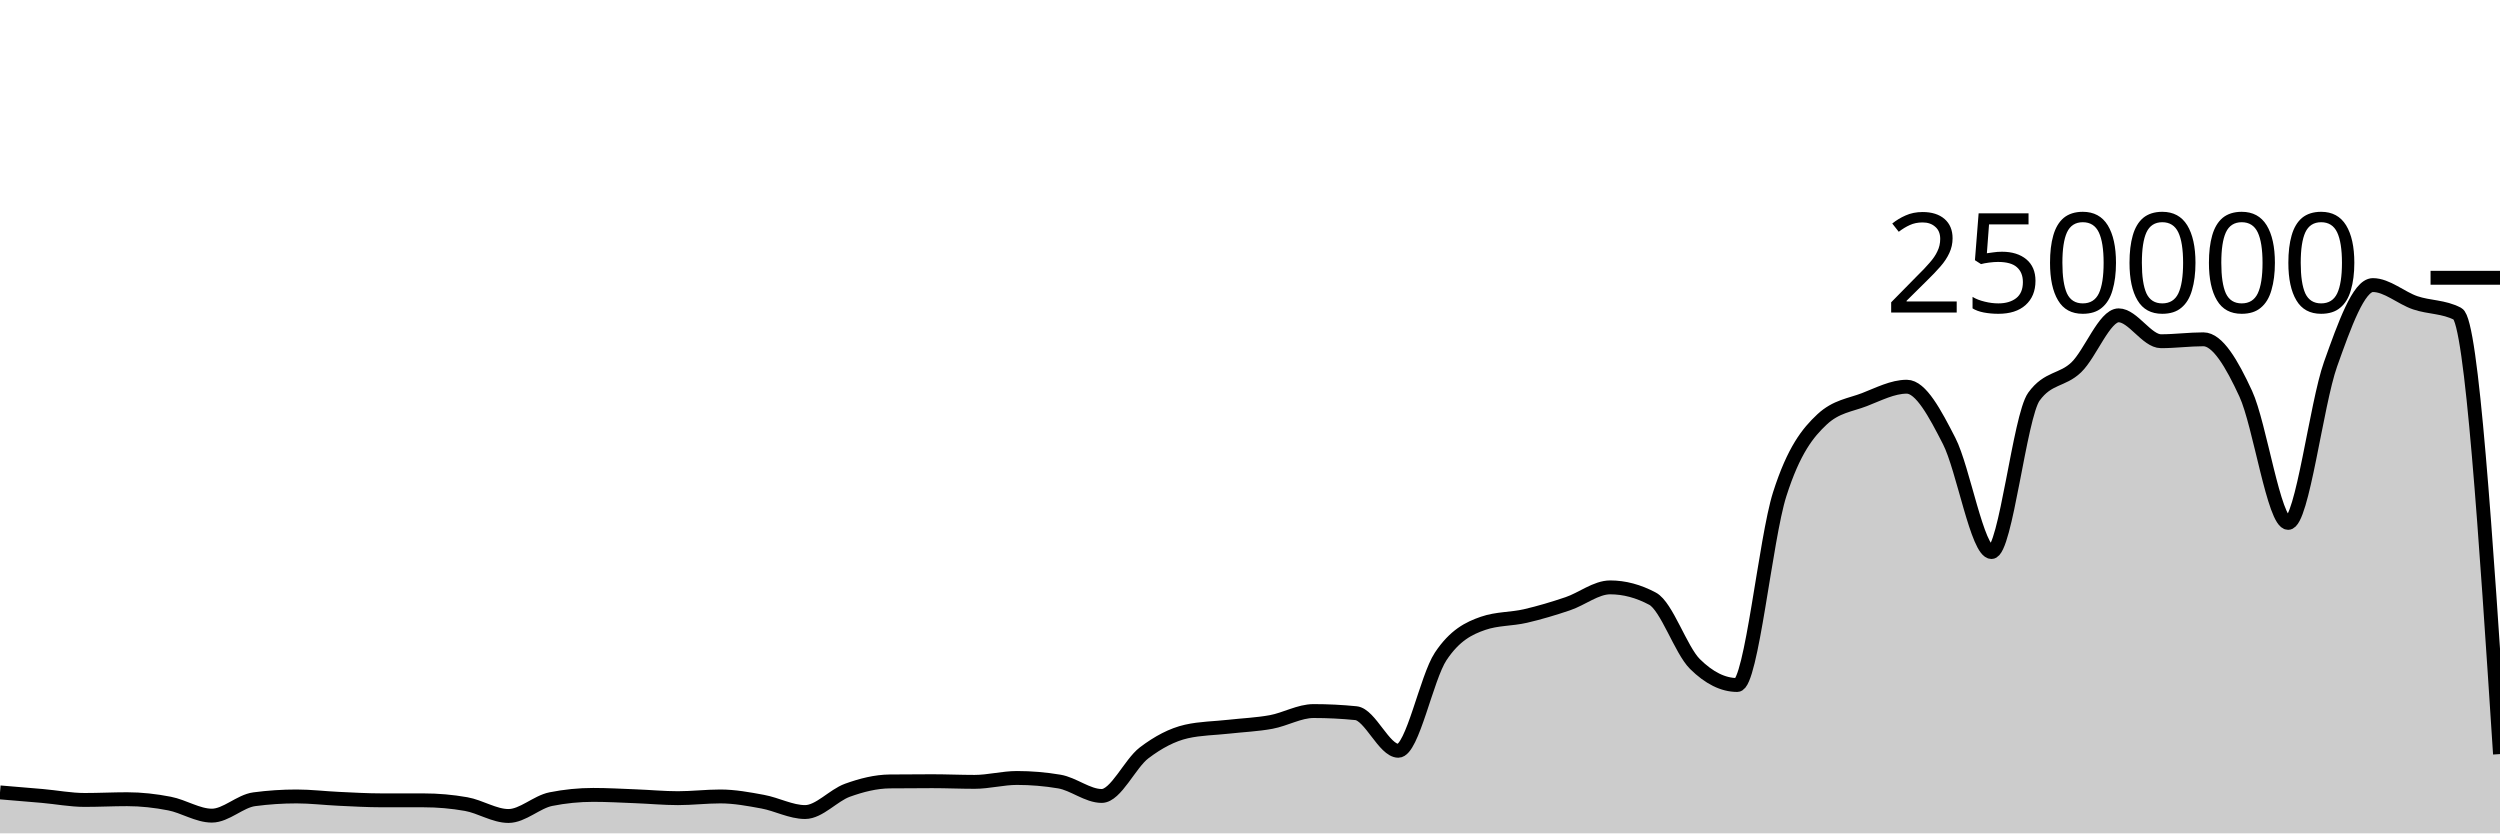
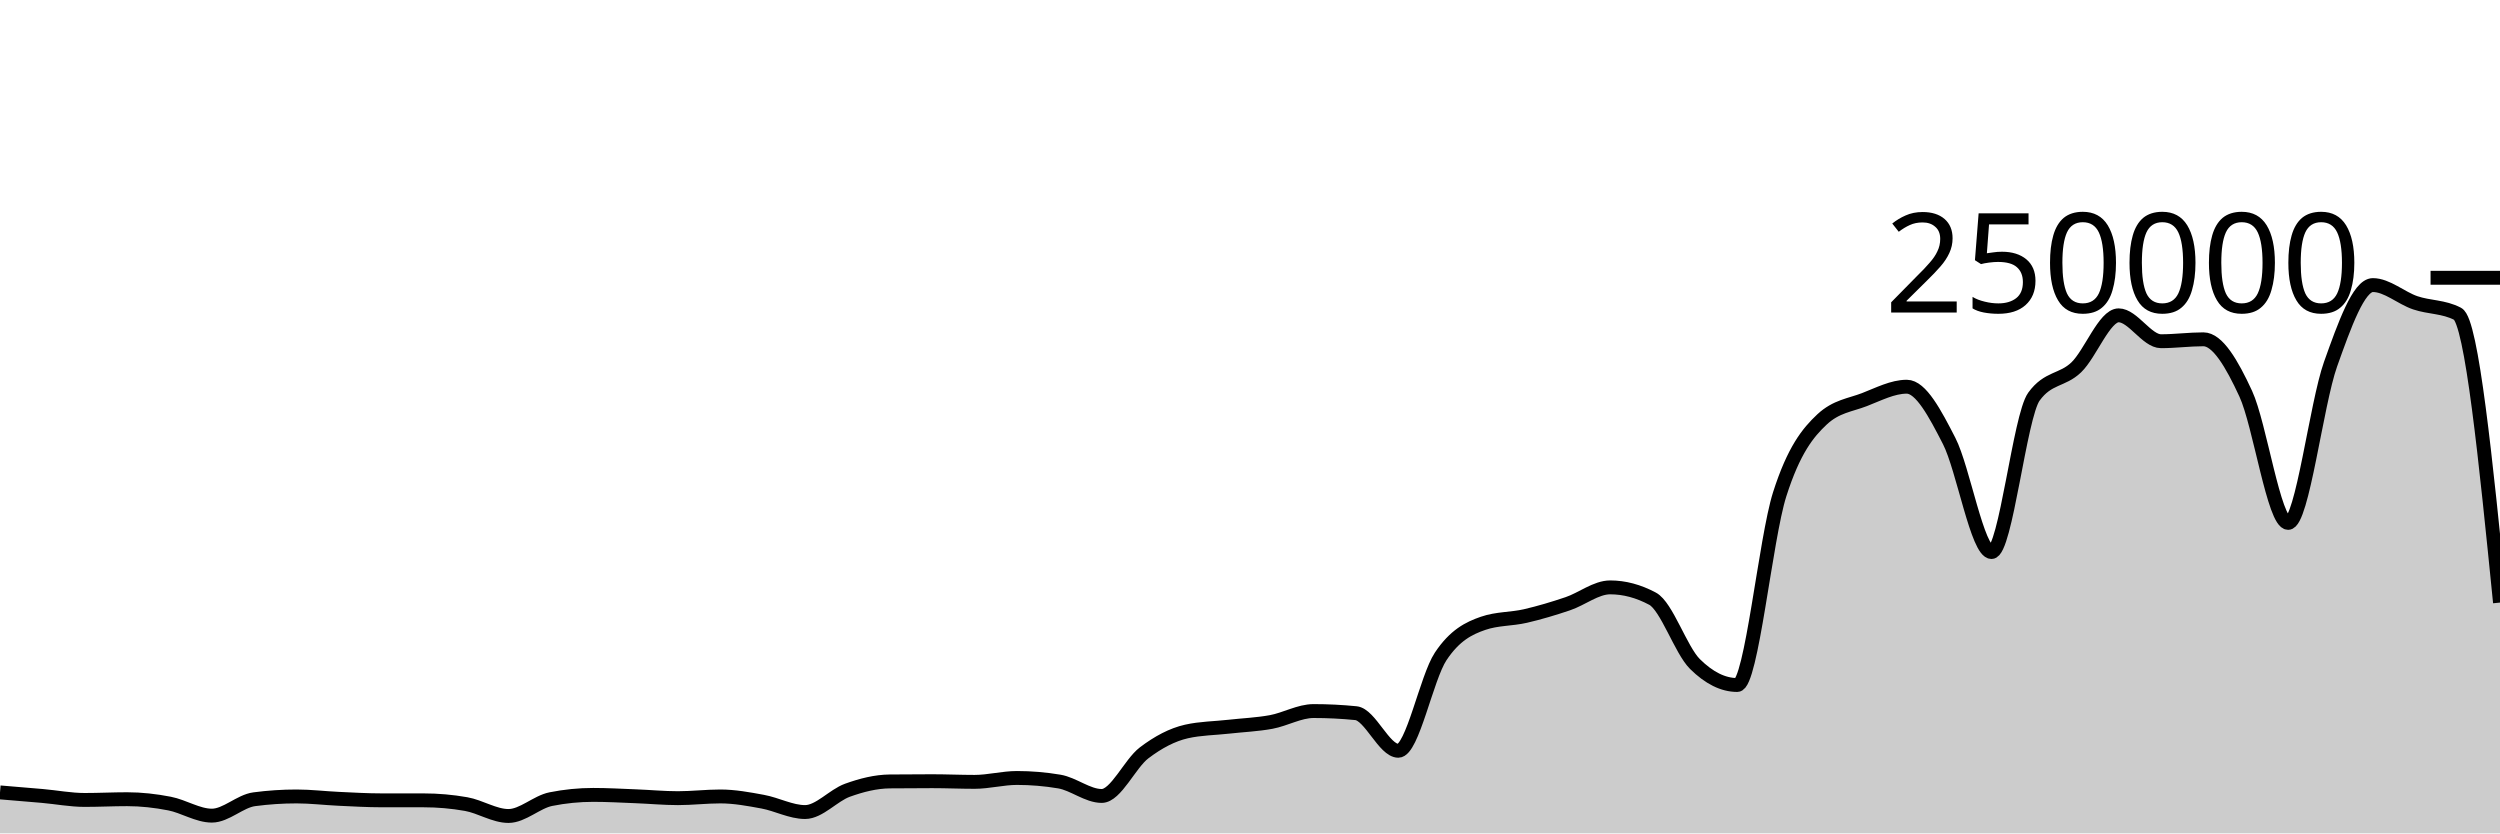
<svg xmlns="http://www.w3.org/2000/svg" viewBox="0 0 180 60">
  <g transform="translate(0,20)">
-     <path class="area" fill="rgba(0, 0, 0, 0.2)" d="M0,37.052C1.017,37.135,2.034,37.218,3.051,37.309C4.068,37.399,5.085,37.596,6.102,37.596C7.119,37.596,8.136,37.543,9.153,37.543C10.169,37.543,11.186,37.658,12.203,37.856C13.22,38.053,14.237,38.726,15.254,38.726C16.271,38.726,17.288,37.68,18.305,37.546C19.322,37.411,20.339,37.344,21.356,37.344C22.373,37.344,23.39,37.47,24.407,37.516C25.424,37.563,26.441,37.624,27.458,37.624C28.475,37.625,29.492,37.624,30.508,37.625C31.525,37.625,32.542,37.714,33.559,37.893C34.576,38.072,35.593,38.751,36.61,38.751C37.627,38.751,38.644,37.74,39.661,37.537C40.678,37.334,41.695,37.233,42.712,37.233C43.729,37.233,44.746,37.291,45.763,37.331C46.78,37.37,47.797,37.468,48.814,37.468C49.831,37.468,50.847,37.344,51.864,37.344C52.881,37.344,53.898,37.533,54.915,37.721C55.932,37.908,56.949,38.467,57.966,38.467C58.983,38.467,60,37.264,61.017,36.897C62.034,36.53,63.051,36.274,64.068,36.263C65.085,36.253,66.102,36.247,67.119,36.247C68.136,36.247,69.153,36.294,70.169,36.294C71.186,36.294,72.203,36.014,73.22,36.014C74.237,36.014,75.254,36.1,76.271,36.271C77.288,36.442,78.305,37.309,79.322,37.309C80.339,37.309,81.356,34.982,82.373,34.208C83.39,33.435,84.407,32.897,85.424,32.667C86.441,32.437,87.458,32.437,88.475,32.322C89.492,32.208,90.508,32.169,91.525,31.982C92.542,31.794,93.559,31.196,94.576,31.196C95.593,31.196,96.61,31.247,97.627,31.348C98.644,31.449,99.661,34.056,100.678,34.056C101.695,34.056,102.712,28.79,103.729,27.261C104.746,25.732,105.763,25.231,106.78,24.88C107.797,24.528,108.814,24.588,109.831,24.353C110.847,24.117,111.864,23.813,112.881,23.469C113.898,23.125,114.915,22.291,115.932,22.291C116.949,22.291,117.966,22.562,118.983,23.105C120,23.648,121.017,26.798,122.034,27.807C123.051,28.815,124.068,29.32,125.085,29.32C126.102,29.32,127.119,18.78,128.136,15.593C129.153,12.406,130.169,11.15,131.186,10.199C132.203,9.249,133.22,9.166,134.237,8.773C135.254,8.38,136.271,7.843,137.288,7.843C138.305,7.843,139.322,9.766,140.339,11.75C141.356,13.734,142.373,19.747,143.39,19.747C144.407,19.747,145.424,9.968,146.441,8.56C147.458,7.152,148.475,7.424,149.492,6.448C150.508,5.472,151.525,2.704,152.542,2.704C153.559,2.704,154.576,4.568,155.593,4.568C156.61,4.568,157.627,4.43,158.644,4.43C159.661,4.43,160.678,6.149,161.695,8.352C162.712,10.555,163.729,17.649,164.746,17.649C165.763,17.649,166.78,9.083,167.797,6.229C168.814,3.376,169.831,0.526,170.847,0.526C171.864,0.526,172.881,1.456,173.898,1.801C174.915,2.146,175.932,2.066,176.949,2.596C177.966,3.125,178.983,18.71,180,34.294L180,40C178.983,40,177.966,40,176.949,40C175.932,40,174.915,40,173.898,40C172.881,40,171.864,40,170.847,40C169.831,40,168.814,40,167.797,40C166.78,40,165.763,40,164.746,40C163.729,40,162.712,40,161.695,40C160.678,40,159.661,40,158.644,40C157.627,40,156.61,40,155.593,40C154.576,40,153.559,40,152.542,40C151.525,40,150.508,40,149.492,40C148.475,40,147.458,40,146.441,40C145.424,40,144.407,40,143.39,40C142.373,40,141.356,40,140.339,40C139.322,40,138.305,40,137.288,40C136.271,40,135.254,40,134.237,40C133.22,40,132.203,40,131.186,40C130.169,40,129.153,40,128.136,40C127.119,40,126.102,40,125.085,40C124.068,40,123.051,40,122.034,40C121.017,40,120,40,118.983,40C117.966,40,116.949,40,115.932,40C114.915,40,113.898,40,112.881,40C111.864,40,110.847,40,109.831,40C108.814,40,107.797,40,106.78,40C105.763,40,104.746,40,103.729,40C102.712,40,101.695,40,100.678,40C99.661,40,98.644,40,97.627,40C96.61,40,95.593,40,94.576,40C93.559,40,92.542,40,91.525,40C90.508,40,89.492,40,88.475,40C87.458,40,86.441,40,85.424,40C84.407,40,83.39,40,82.373,40C81.356,40,80.339,40,79.322,40C78.305,40,77.288,40,76.271,40C75.254,40,74.237,40,73.22,40C72.203,40,71.186,40,70.169,40C69.153,40,68.136,40,67.119,40C66.102,40,65.085,40,64.068,40C63.051,40,62.034,40,61.017,40C60,40,58.983,40,57.966,40C56.949,40,55.932,40,54.915,40C53.898,40,52.881,40,51.864,40C50.847,40,49.831,40,48.814,40C47.797,40,46.78,40,45.763,40C44.746,40,43.729,40,42.712,40C41.695,40,40.678,40,39.661,40C38.644,40,37.627,40,36.61,40C35.593,40,34.576,40,33.559,40C32.542,40,31.525,40,30.508,40C29.492,40,28.475,40,27.458,40C26.441,40,25.424,40,24.407,40C23.39,40,22.373,40,21.356,40C20.339,40,19.322,40,18.305,40C17.288,40,16.271,40,15.254,40C14.237,40,13.22,40,12.203,40C11.186,40,10.169,40,9.153,40C8.136,40,7.119,40,6.102,40C5.085,40,4.068,40,3.051,40C2.034,40,1.017,40,0,40Z" />
-     <path class="line" stroke="black" fill="none" d="M0,37.052C1.017,37.135,2.034,37.218,3.051,37.309C4.068,37.399,5.085,37.596,6.102,37.596C7.119,37.596,8.136,37.543,9.153,37.543C10.169,37.543,11.186,37.658,12.203,37.856C13.22,38.053,14.237,38.726,15.254,38.726C16.271,38.726,17.288,37.68,18.305,37.546C19.322,37.411,20.339,37.344,21.356,37.344C22.373,37.344,23.39,37.47,24.407,37.516C25.424,37.563,26.441,37.624,27.458,37.624C28.475,37.625,29.492,37.624,30.508,37.625C31.525,37.625,32.542,37.714,33.559,37.893C34.576,38.072,35.593,38.751,36.61,38.751C37.627,38.751,38.644,37.74,39.661,37.537C40.678,37.334,41.695,37.233,42.712,37.233C43.729,37.233,44.746,37.291,45.763,37.331C46.78,37.37,47.797,37.468,48.814,37.468C49.831,37.468,50.847,37.344,51.864,37.344C52.881,37.344,53.898,37.533,54.915,37.721C55.932,37.908,56.949,38.467,57.966,38.467C58.983,38.467,60,37.264,61.017,36.897C62.034,36.53,63.051,36.274,64.068,36.263C65.085,36.253,66.102,36.247,67.119,36.247C68.136,36.247,69.153,36.294,70.169,36.294C71.186,36.294,72.203,36.014,73.22,36.014C74.237,36.014,75.254,36.1,76.271,36.271C77.288,36.442,78.305,37.309,79.322,37.309C80.339,37.309,81.356,34.982,82.373,34.208C83.39,33.435,84.407,32.897,85.424,32.667C86.441,32.437,87.458,32.437,88.475,32.322C89.492,32.208,90.508,32.169,91.525,31.982C92.542,31.794,93.559,31.196,94.576,31.196C95.593,31.196,96.61,31.247,97.627,31.348C98.644,31.449,99.661,34.056,100.678,34.056C101.695,34.056,102.712,28.79,103.729,27.261C104.746,25.732,105.763,25.231,106.78,24.88C107.797,24.528,108.814,24.588,109.831,24.353C110.847,24.117,111.864,23.813,112.881,23.469C113.898,23.125,114.915,22.291,115.932,22.291C116.949,22.291,117.966,22.562,118.983,23.105C120,23.648,121.017,26.798,122.034,27.807C123.051,28.815,124.068,29.32,125.085,29.32C126.102,29.32,127.119,18.78,128.136,15.593C129.153,12.406,130.169,11.15,131.186,10.199C132.203,9.249,133.22,9.166,134.237,8.773C135.254,8.38,136.271,7.843,137.288,7.843C138.305,7.843,139.322,9.766,140.339,11.75C141.356,13.734,142.373,19.747,143.39,19.747C144.407,19.747,145.424,9.968,146.441,8.56C147.458,7.152,148.475,7.424,149.492,6.448C150.508,5.472,151.525,2.704,152.542,2.704C153.559,2.704,154.576,4.568,155.593,4.568C156.61,4.568,157.627,4.43,158.644,4.43C159.661,4.43,160.678,6.149,161.695,8.352C162.712,10.555,163.729,17.649,164.746,17.649C165.763,17.649,166.78,9.083,167.797,6.229C168.814,3.376,169.831,0.526,170.847,0.526C171.864,0.526,172.881,1.456,173.898,1.801C174.915,2.146,175.932,2.066,176.949,2.596C177.966,3.125,178.983,18.71,180,34.294" />
+     <path class="area" fill="rgba(0, 0, 0, 0.2)" d="M0,37.052C1.017,37.135,2.034,37.218,3.051,37.309C4.068,37.399,5.085,37.596,6.102,37.596C7.119,37.596,8.136,37.543,9.153,37.543C10.169,37.543,11.186,37.658,12.203,37.856C13.22,38.053,14.237,38.726,15.254,38.726C16.271,38.726,17.288,37.68,18.305,37.546C19.322,37.411,20.339,37.344,21.356,37.344C22.373,37.344,23.39,37.47,24.407,37.516C25.424,37.563,26.441,37.624,27.458,37.624C28.475,37.625,29.492,37.624,30.508,37.625C31.525,37.625,32.542,37.714,33.559,37.893C34.576,38.072,35.593,38.751,36.61,38.751C37.627,38.751,38.644,37.74,39.661,37.537C40.678,37.334,41.695,37.233,42.712,37.233C43.729,37.233,44.746,37.291,45.763,37.331C46.78,37.37,47.797,37.468,48.814,37.468C49.831,37.468,50.847,37.344,51.864,37.344C52.881,37.344,53.898,37.533,54.915,37.721C55.932,37.908,56.949,38.467,57.966,38.467C58.983,38.467,60,37.264,61.017,36.897C62.034,36.53,63.051,36.274,64.068,36.263C65.085,36.253,66.102,36.247,67.119,36.247C68.136,36.247,69.153,36.294,70.169,36.294C71.186,36.294,72.203,36.014,73.22,36.014C74.237,36.014,75.254,36.1,76.271,36.271C77.288,36.442,78.305,37.309,79.322,37.309C80.339,37.309,81.356,34.982,82.373,34.208C83.39,33.435,84.407,32.897,85.424,32.667C86.441,32.437,87.458,32.437,88.475,32.322C89.492,32.208,90.508,32.169,91.525,31.982C92.542,31.794,93.559,31.196,94.576,31.196C95.593,31.196,96.61,31.247,97.627,31.348C98.644,31.449,99.661,34.056,100.678,34.056C101.695,34.056,102.712,28.79,103.729,27.261C104.746,25.732,105.763,25.231,106.78,24.88C107.797,24.528,108.814,24.588,109.831,24.353C110.847,24.117,111.864,23.813,112.881,23.469C113.898,23.125,114.915,22.291,115.932,22.291C116.949,22.291,117.966,22.562,118.983,23.105C120,23.648,121.017,26.798,122.034,27.807C123.051,28.815,124.068,29.32,125.085,29.32C126.102,29.32,127.119,18.78,128.136,15.593C129.153,12.406,130.169,11.15,131.186,10.199C132.203,9.249,133.22,9.166,134.237,8.773C135.254,8.38,136.271,7.843,137.288,7.843C138.305,7.843,139.322,9.766,140.339,11.75C141.356,13.734,142.373,19.747,143.39,19.747C144.407,19.747,145.424,9.968,146.441,8.56C147.458,7.152,148.475,7.424,149.492,6.448C150.508,5.472,151.525,2.704,152.542,2.704C153.559,2.704,154.576,4.568,155.593,4.568C156.61,4.568,157.627,4.43,158.644,4.43C159.661,4.43,160.678,6.149,161.695,8.352C162.712,10.555,163.729,17.649,164.746,17.649C165.763,17.649,166.78,9.083,167.797,6.229C168.814,3.376,169.831,0.526,170.847,0.526C171.864,0.526,172.881,1.456,173.898,1.801C174.915,2.146,175.932,2.066,176.949,2.596C177.966,3.125,178.983,13.256,180,23.386L180,40C178.983,40,177.966,40,176.949,40C175.932,40,174.915,40,173.898,40C172.881,40,171.864,40,170.847,40C169.831,40,168.814,40,167.797,40C166.78,40,165.763,40,164.746,40C163.729,40,162.712,40,161.695,40C160.678,40,159.661,40,158.644,40C157.627,40,156.61,40,155.593,40C154.576,40,153.559,40,152.542,40C151.525,40,150.508,40,149.492,40C148.475,40,147.458,40,146.441,40C145.424,40,144.407,40,143.39,40C142.373,40,141.356,40,140.339,40C139.322,40,138.305,40,137.288,40C136.271,40,135.254,40,134.237,40C133.22,40,132.203,40,131.186,40C130.169,40,129.153,40,128.136,40C127.119,40,126.102,40,125.085,40C124.068,40,123.051,40,122.034,40C121.017,40,120,40,118.983,40C117.966,40,116.949,40,115.932,40C114.915,40,113.898,40,112.881,40C111.864,40,110.847,40,109.831,40C108.814,40,107.797,40,106.78,40C105.763,40,104.746,40,103.729,40C102.712,40,101.695,40,100.678,40C99.661,40,98.644,40,97.627,40C96.61,40,95.593,40,94.576,40C93.559,40,92.542,40,91.525,40C90.508,40,89.492,40,88.475,40C87.458,40,86.441,40,85.424,40C84.407,40,83.39,40,82.373,40C81.356,40,80.339,40,79.322,40C78.305,40,77.288,40,76.271,40C75.254,40,74.237,40,73.22,40C72.203,40,71.186,40,70.169,40C69.153,40,68.136,40,67.119,40C66.102,40,65.085,40,64.068,40C63.051,40,62.034,40,61.017,40C60,40,58.983,40,57.966,40C56.949,40,55.932,40,54.915,40C53.898,40,52.881,40,51.864,40C50.847,40,49.831,40,48.814,40C47.797,40,46.78,40,45.763,40C44.746,40,43.729,40,42.712,40C41.695,40,40.678,40,39.661,40C38.644,40,37.627,40,36.61,40C35.593,40,34.576,40,33.559,40C32.542,40,31.525,40,30.508,40C29.492,40,28.475,40,27.458,40C26.441,40,25.424,40,24.407,40C23.39,40,22.373,40,21.356,40C20.339,40,19.322,40,18.305,40C17.288,40,16.271,40,15.254,40C14.237,40,13.22,40,12.203,40C11.186,40,10.169,40,9.153,40C8.136,40,7.119,40,6.102,40C5.085,40,4.068,40,3.051,40C2.034,40,1.017,40,0,40Z" />
+     <path class="line" stroke="black" fill="none" d="M0,37.052C1.017,37.135,2.034,37.218,3.051,37.309C4.068,37.399,5.085,37.596,6.102,37.596C7.119,37.596,8.136,37.543,9.153,37.543C10.169,37.543,11.186,37.658,12.203,37.856C13.22,38.053,14.237,38.726,15.254,38.726C16.271,38.726,17.288,37.68,18.305,37.546C19.322,37.411,20.339,37.344,21.356,37.344C22.373,37.344,23.39,37.47,24.407,37.516C25.424,37.563,26.441,37.624,27.458,37.624C28.475,37.625,29.492,37.624,30.508,37.625C31.525,37.625,32.542,37.714,33.559,37.893C34.576,38.072,35.593,38.751,36.61,38.751C37.627,38.751,38.644,37.74,39.661,37.537C40.678,37.334,41.695,37.233,42.712,37.233C43.729,37.233,44.746,37.291,45.763,37.331C46.78,37.37,47.797,37.468,48.814,37.468C49.831,37.468,50.847,37.344,51.864,37.344C52.881,37.344,53.898,37.533,54.915,37.721C55.932,37.908,56.949,38.467,57.966,38.467C58.983,38.467,60,37.264,61.017,36.897C62.034,36.53,63.051,36.274,64.068,36.263C65.085,36.253,66.102,36.247,67.119,36.247C68.136,36.247,69.153,36.294,70.169,36.294C71.186,36.294,72.203,36.014,73.22,36.014C74.237,36.014,75.254,36.1,76.271,36.271C77.288,36.442,78.305,37.309,79.322,37.309C80.339,37.309,81.356,34.982,82.373,34.208C83.39,33.435,84.407,32.897,85.424,32.667C86.441,32.437,87.458,32.437,88.475,32.322C89.492,32.208,90.508,32.169,91.525,31.982C92.542,31.794,93.559,31.196,94.576,31.196C95.593,31.196,96.61,31.247,97.627,31.348C98.644,31.449,99.661,34.056,100.678,34.056C101.695,34.056,102.712,28.79,103.729,27.261C104.746,25.732,105.763,25.231,106.78,24.88C107.797,24.528,108.814,24.588,109.831,24.353C110.847,24.117,111.864,23.813,112.881,23.469C113.898,23.125,114.915,22.291,115.932,22.291C116.949,22.291,117.966,22.562,118.983,23.105C120,23.648,121.017,26.798,122.034,27.807C123.051,28.815,124.068,29.32,125.085,29.32C126.102,29.32,127.119,18.78,128.136,15.593C129.153,12.406,130.169,11.15,131.186,10.199C132.203,9.249,133.22,9.166,134.237,8.773C135.254,8.38,136.271,7.843,137.288,7.843C138.305,7.843,139.322,9.766,140.339,11.75C141.356,13.734,142.373,19.747,143.39,19.747C144.407,19.747,145.424,9.968,146.441,8.56C147.458,7.152,148.475,7.424,149.492,6.448C150.508,5.472,151.525,2.704,152.542,2.704C153.559,2.704,154.576,4.568,155.593,4.568C156.61,4.568,157.627,4.43,158.644,4.43C159.661,4.43,160.678,6.149,161.695,8.352C162.712,10.555,163.729,17.649,164.746,17.649C165.763,17.649,166.78,9.083,167.797,6.229C168.814,3.376,169.831,0.526,170.847,0.526C171.864,0.526,172.881,1.456,173.898,1.801C174.915,2.146,175.932,2.066,176.949,2.596C177.966,3.125,178.983,13.256,180,23.386" />
    <path class="axis-ceiling" stroke-width="1" stroke="black" fill="none" d="M175,0L180,0" />
    <text class="axis-ceiling-label" font-family="sans-serif" text-anchor="end" font-size="10px" x="170" y="2.5">250000</text>
  </g>
</svg>
